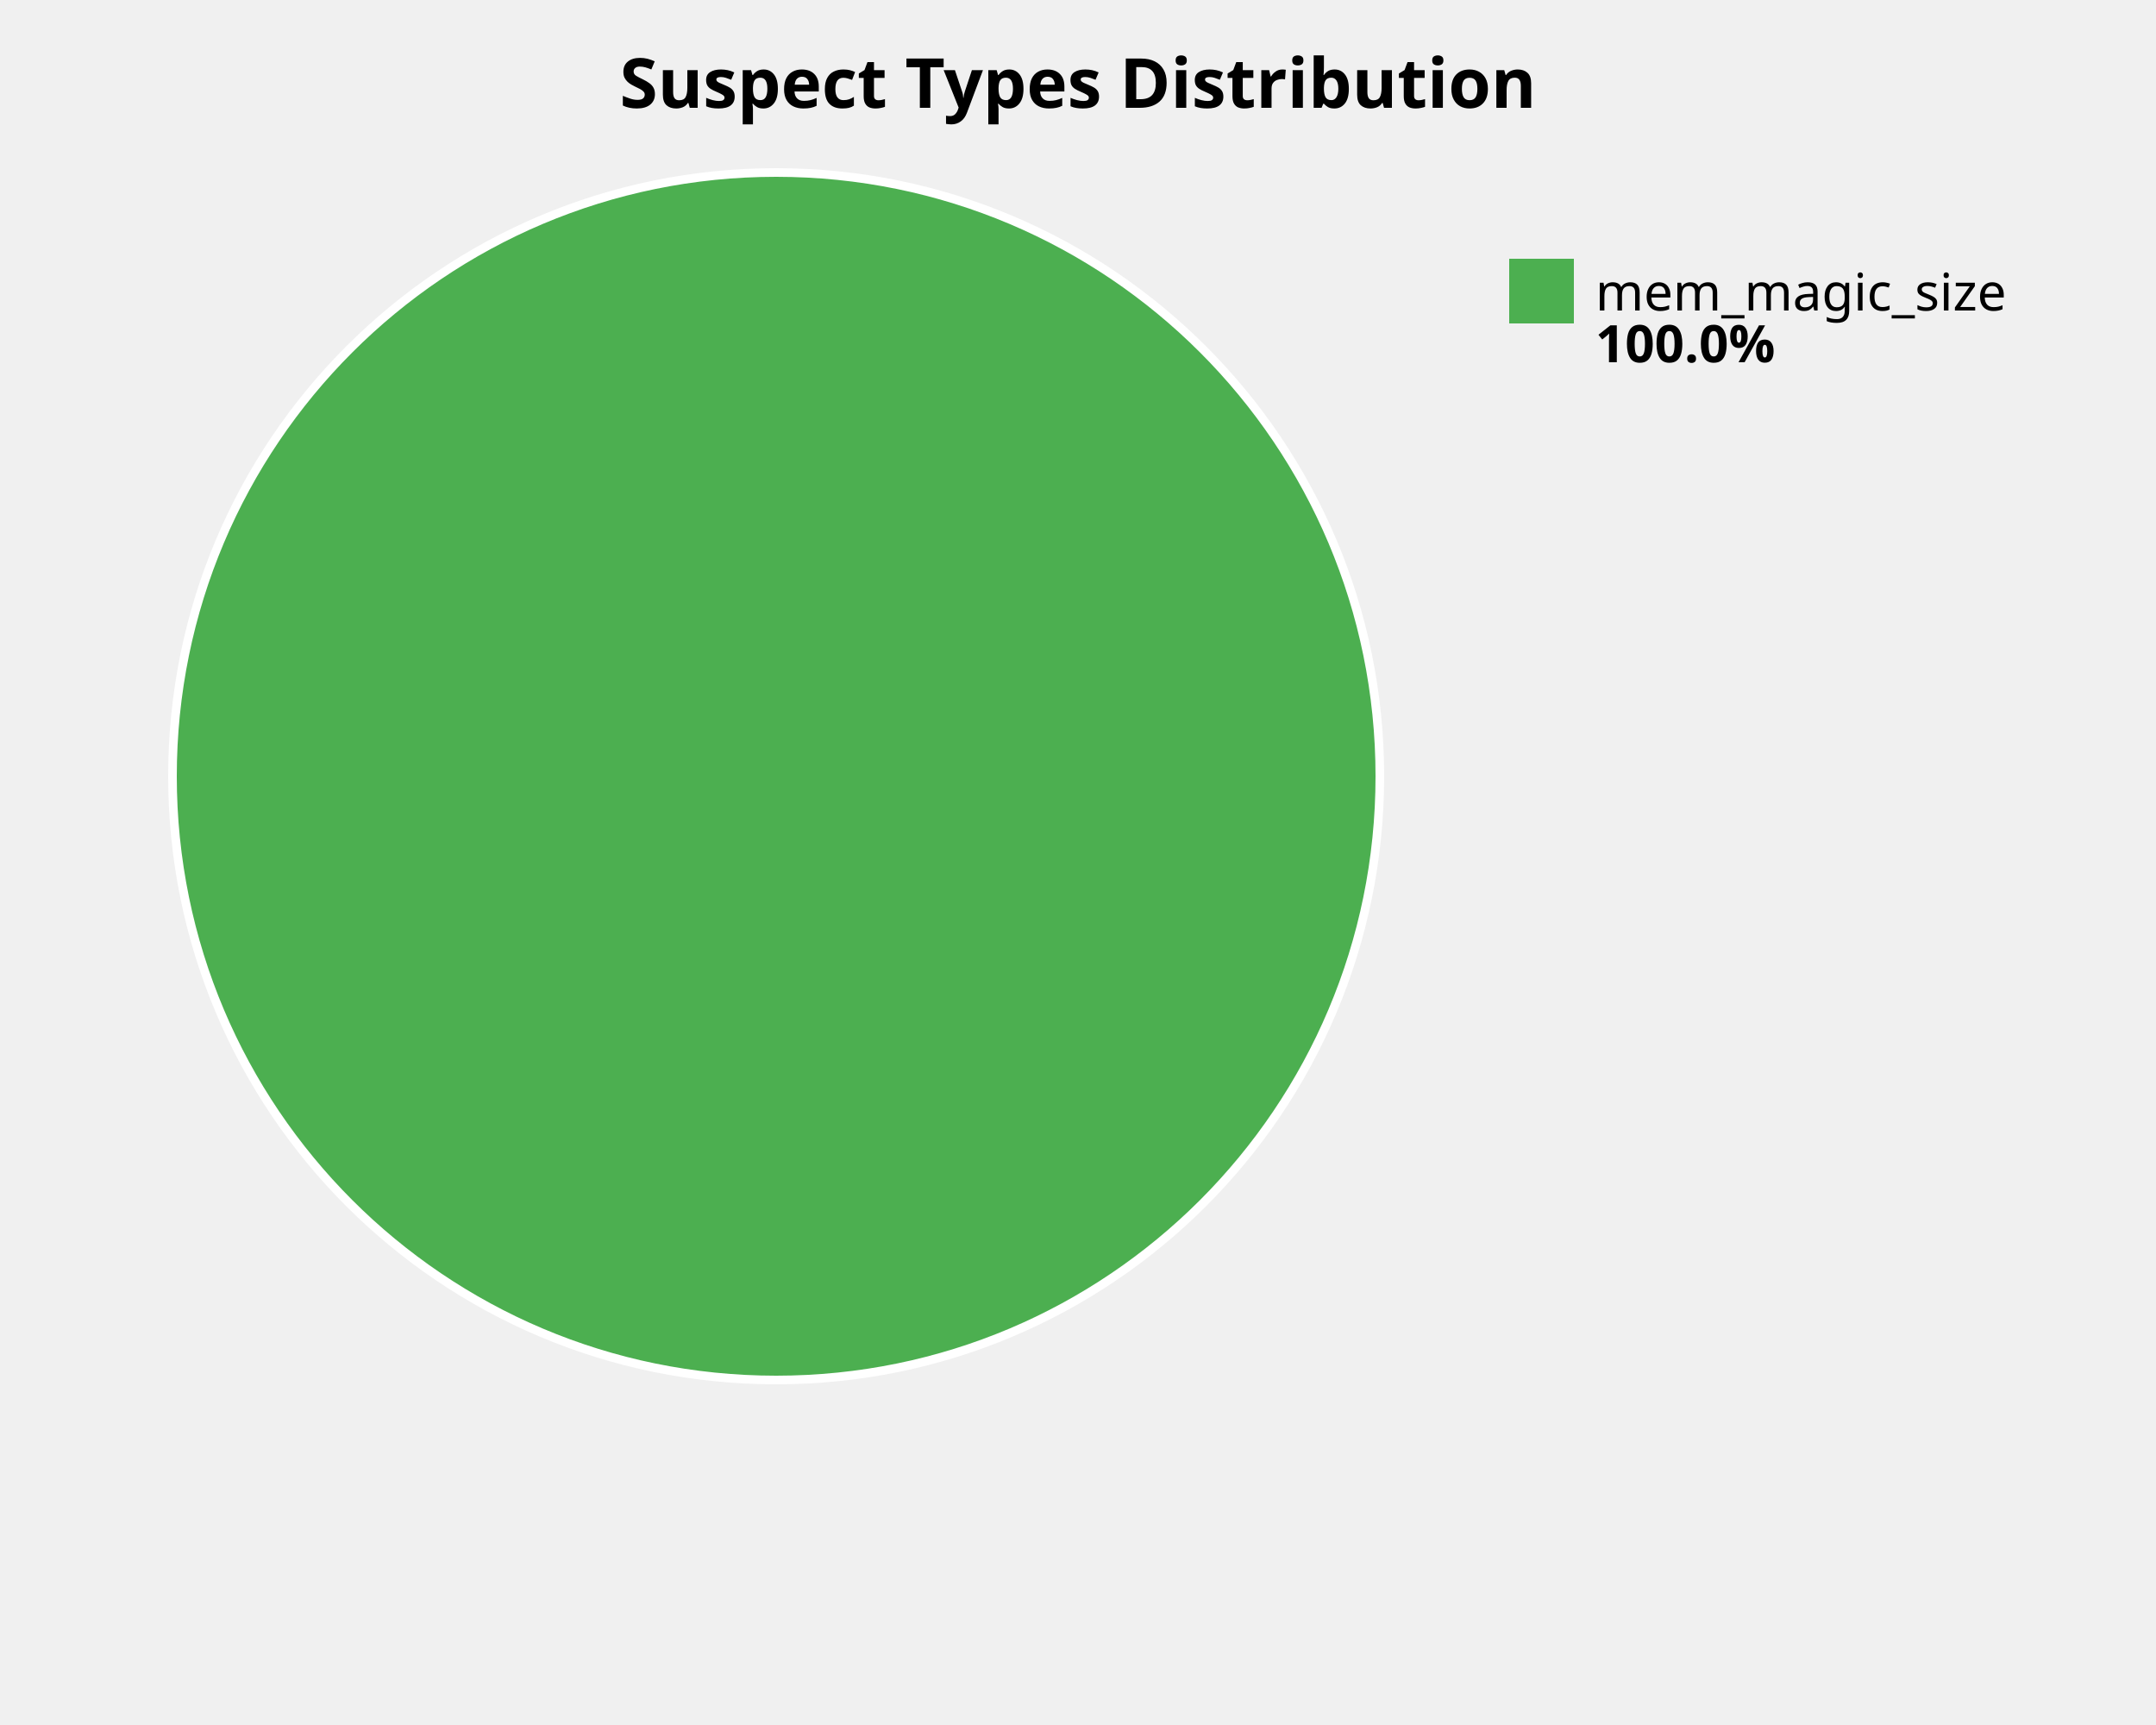
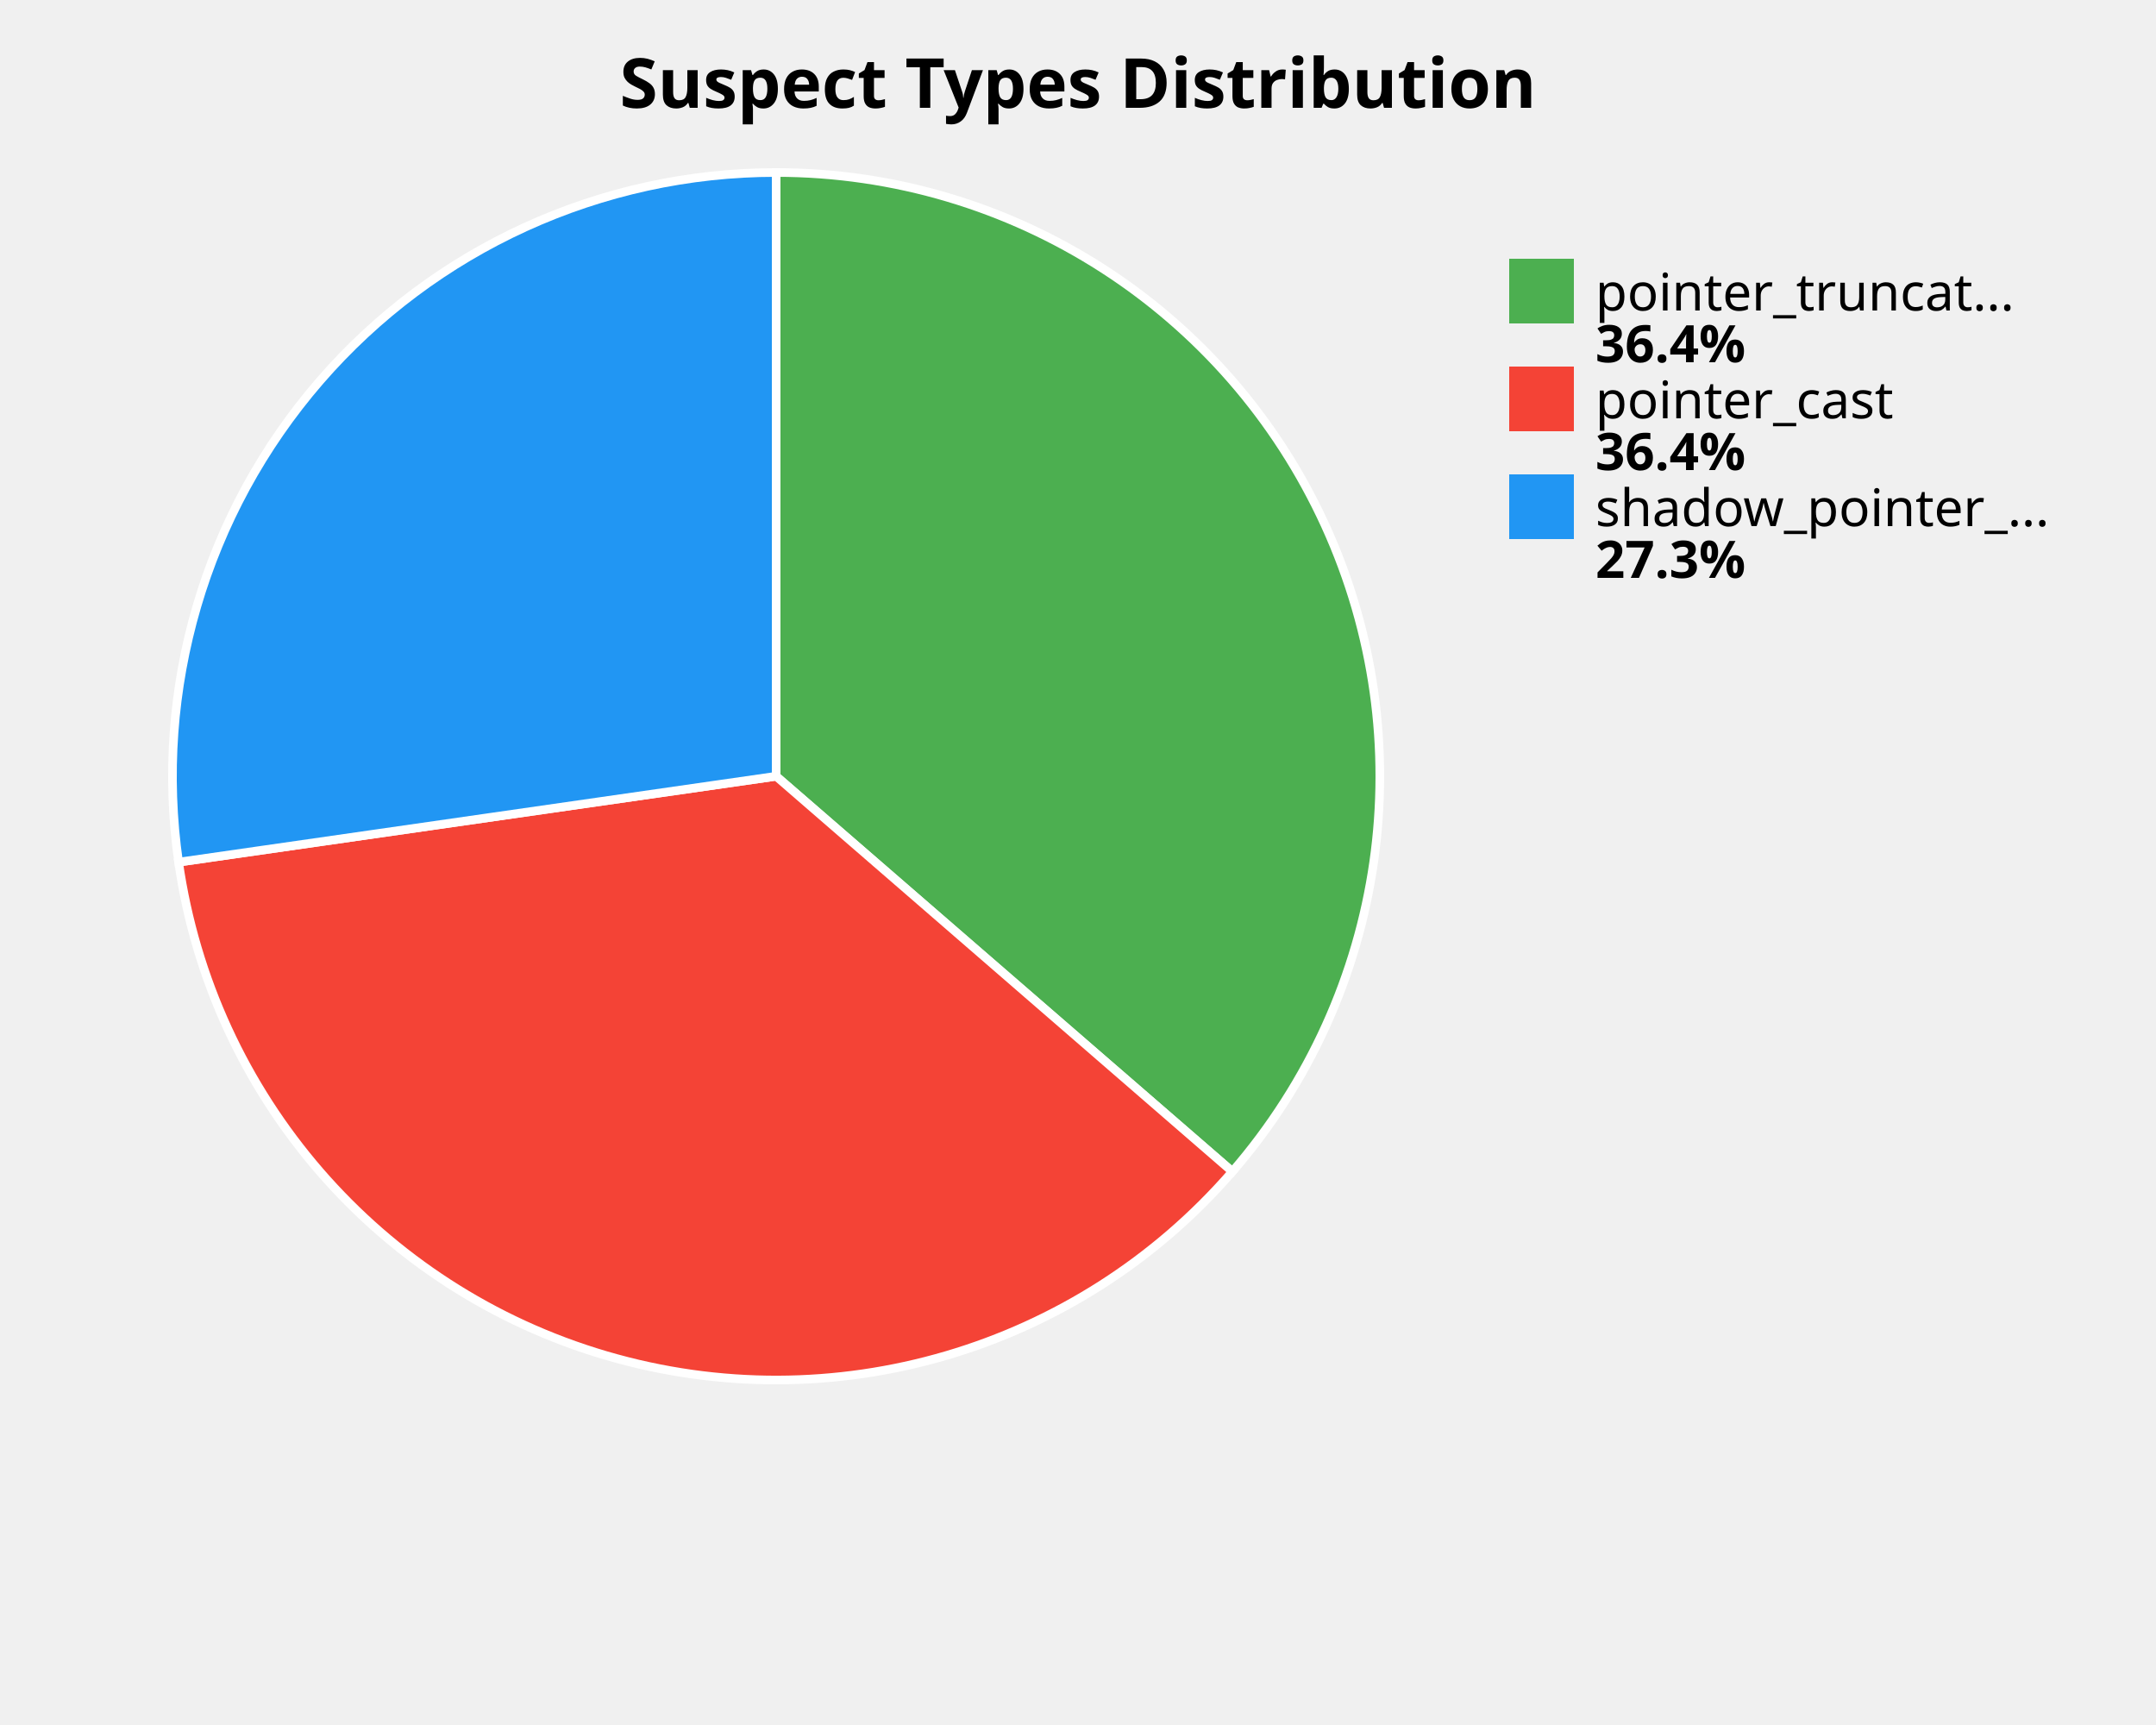
<svg xmlns="http://www.w3.org/2000/svg" width="500" height="400" viewBox="0 0 500 400">
  <style>
    .title { font: bold 16px sans-serif; }
    .label { font: 12px sans-serif; }
    .value { font: bold 12px sans-serif; }
  </style>
  <rect width="100%%" height="100%%" fill="white" />
  <text x="250" y="25" class="title" text-anchor="middle">Suspect Types Distribution</text>
-   <circle cx="180" cy="180" r="140" fill="#4CAF50" stroke="white" stroke-width="2" />
+   <path d="M 180,180 L 180.00,40.00 A 140,140 0 0,1 285.80,271.68 Z" fill="#4CAF50" stroke="white" stroke-width="2" />
+   <path d="M 180,180 L 285.80,271.68 A 140,140 0 0,1 41.42,199.92 Z" fill="#F44336" stroke="white" stroke-width="2" />
+   <path d="M 180,180 L 41.42,199.92 A 140,140 0 0,1 180.00,40.00 Z" fill="#2196F3" stroke="white" stroke-width="2" />
  <rect x="350" y="60" width="15" height="15" fill="#4CAF50" />
-   <text x="370" y="72" class="label">mem_magic_size</text>
-   <text x="370" y="84" class="value">100.0%</text>
+   <text x="370" y="72" class="label">pointer_truncat...</text>
+   <text x="370" y="84" class="value">36.4%</text>
+   <rect x="350" y="85" width="15" height="15" fill="#F44336" />
+   <text x="370" y="97" class="label">pointer_cast</text>
+   <text x="370" y="109" class="value">36.4%</text>
+   <rect x="350" y="110" width="15" height="15" fill="#2196F3" />
+   <text x="370" y="122" class="label">shadow_pointer_...</text>
+   <text x="370" y="134" class="value">27.3%</text>
</svg>
